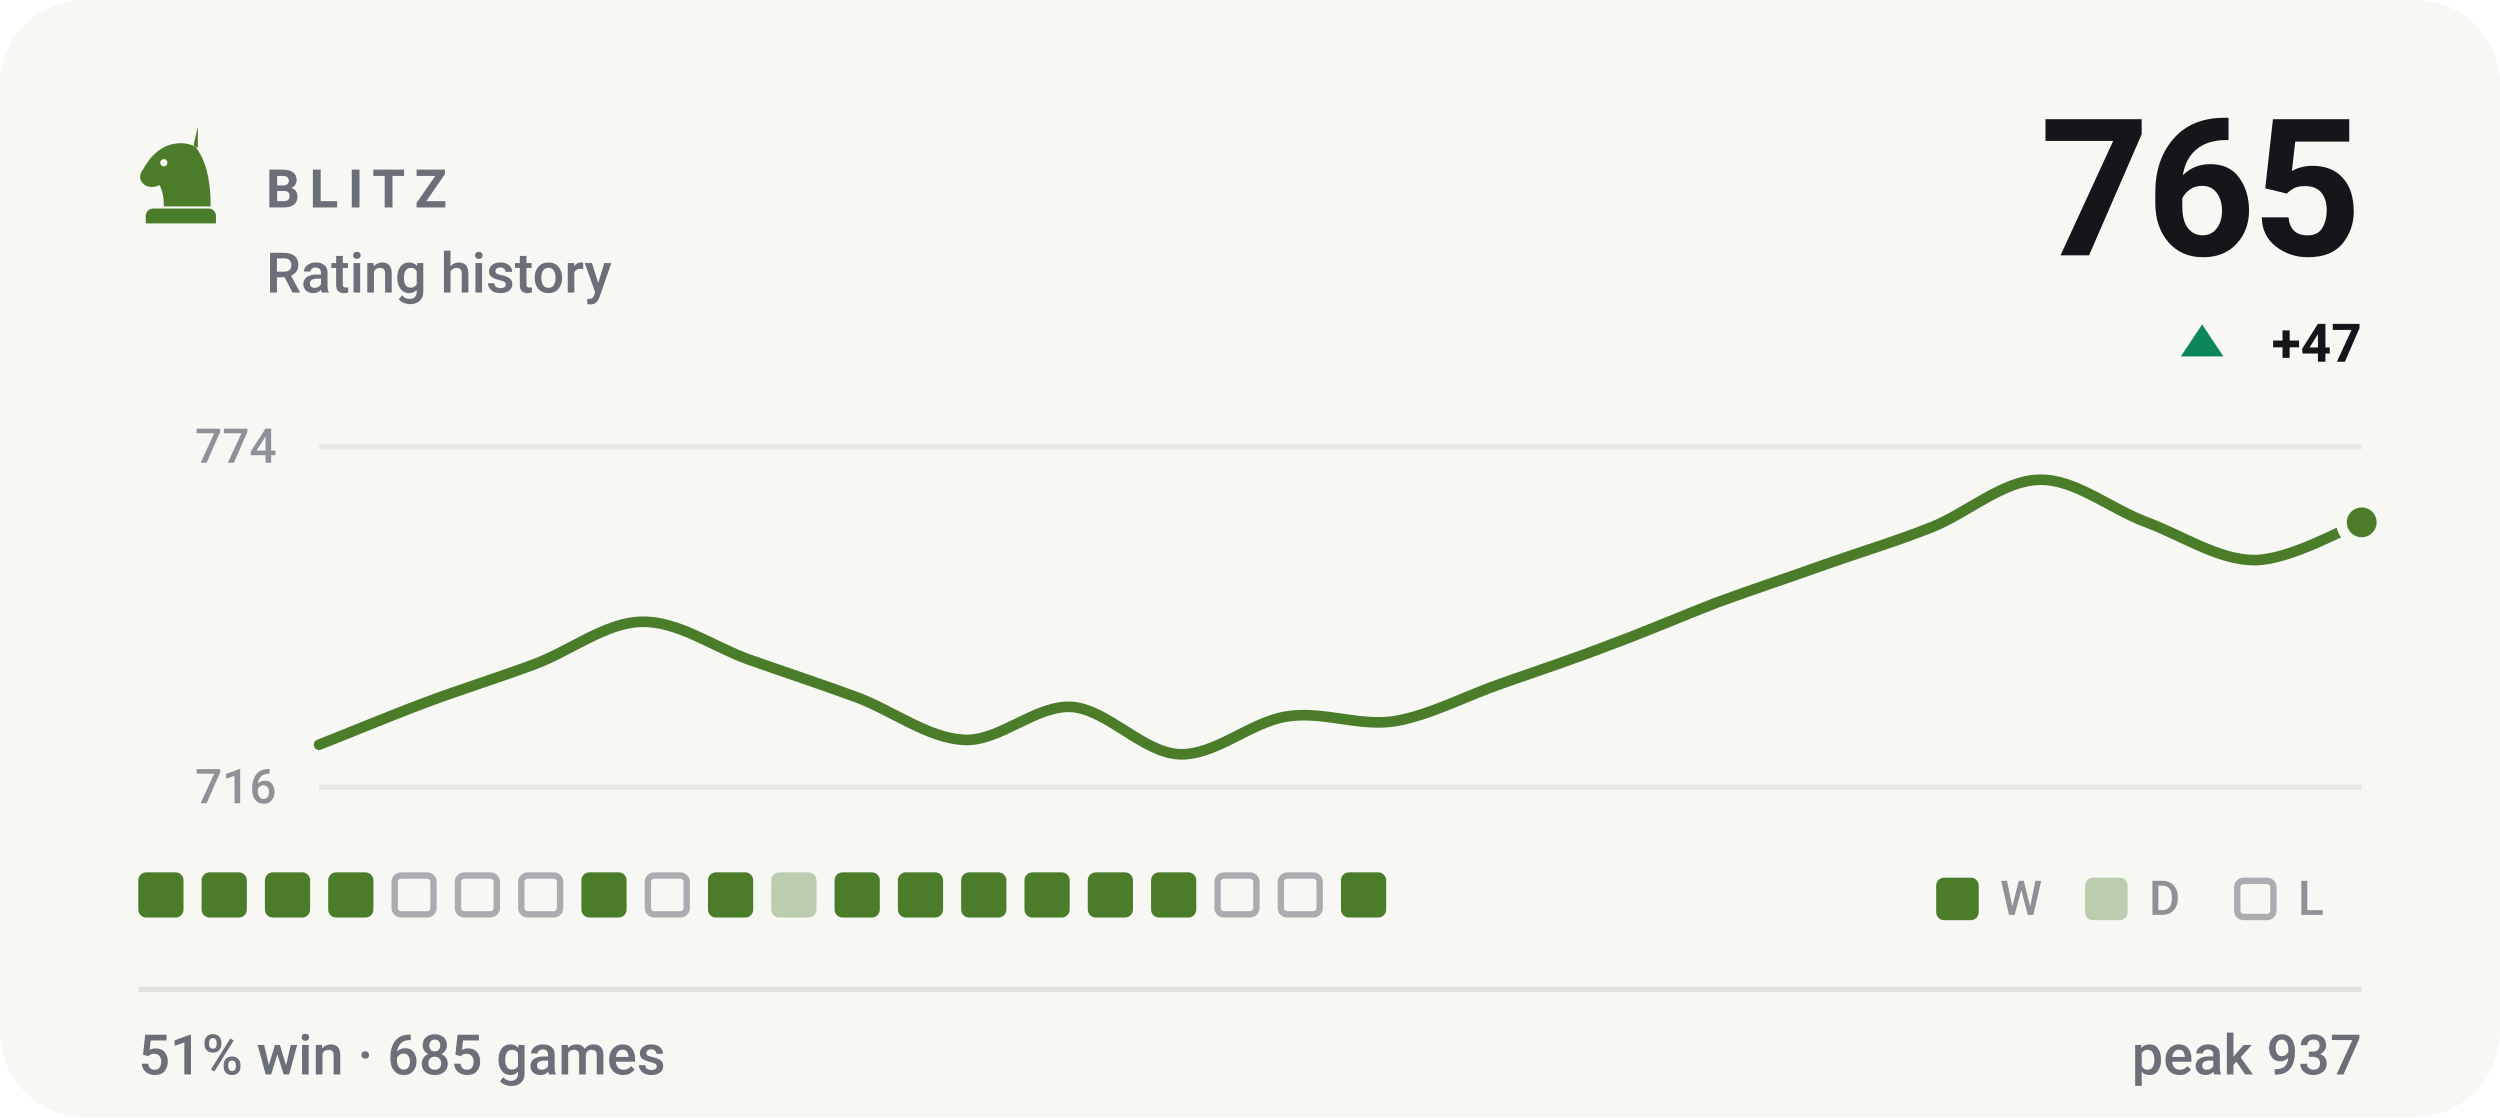
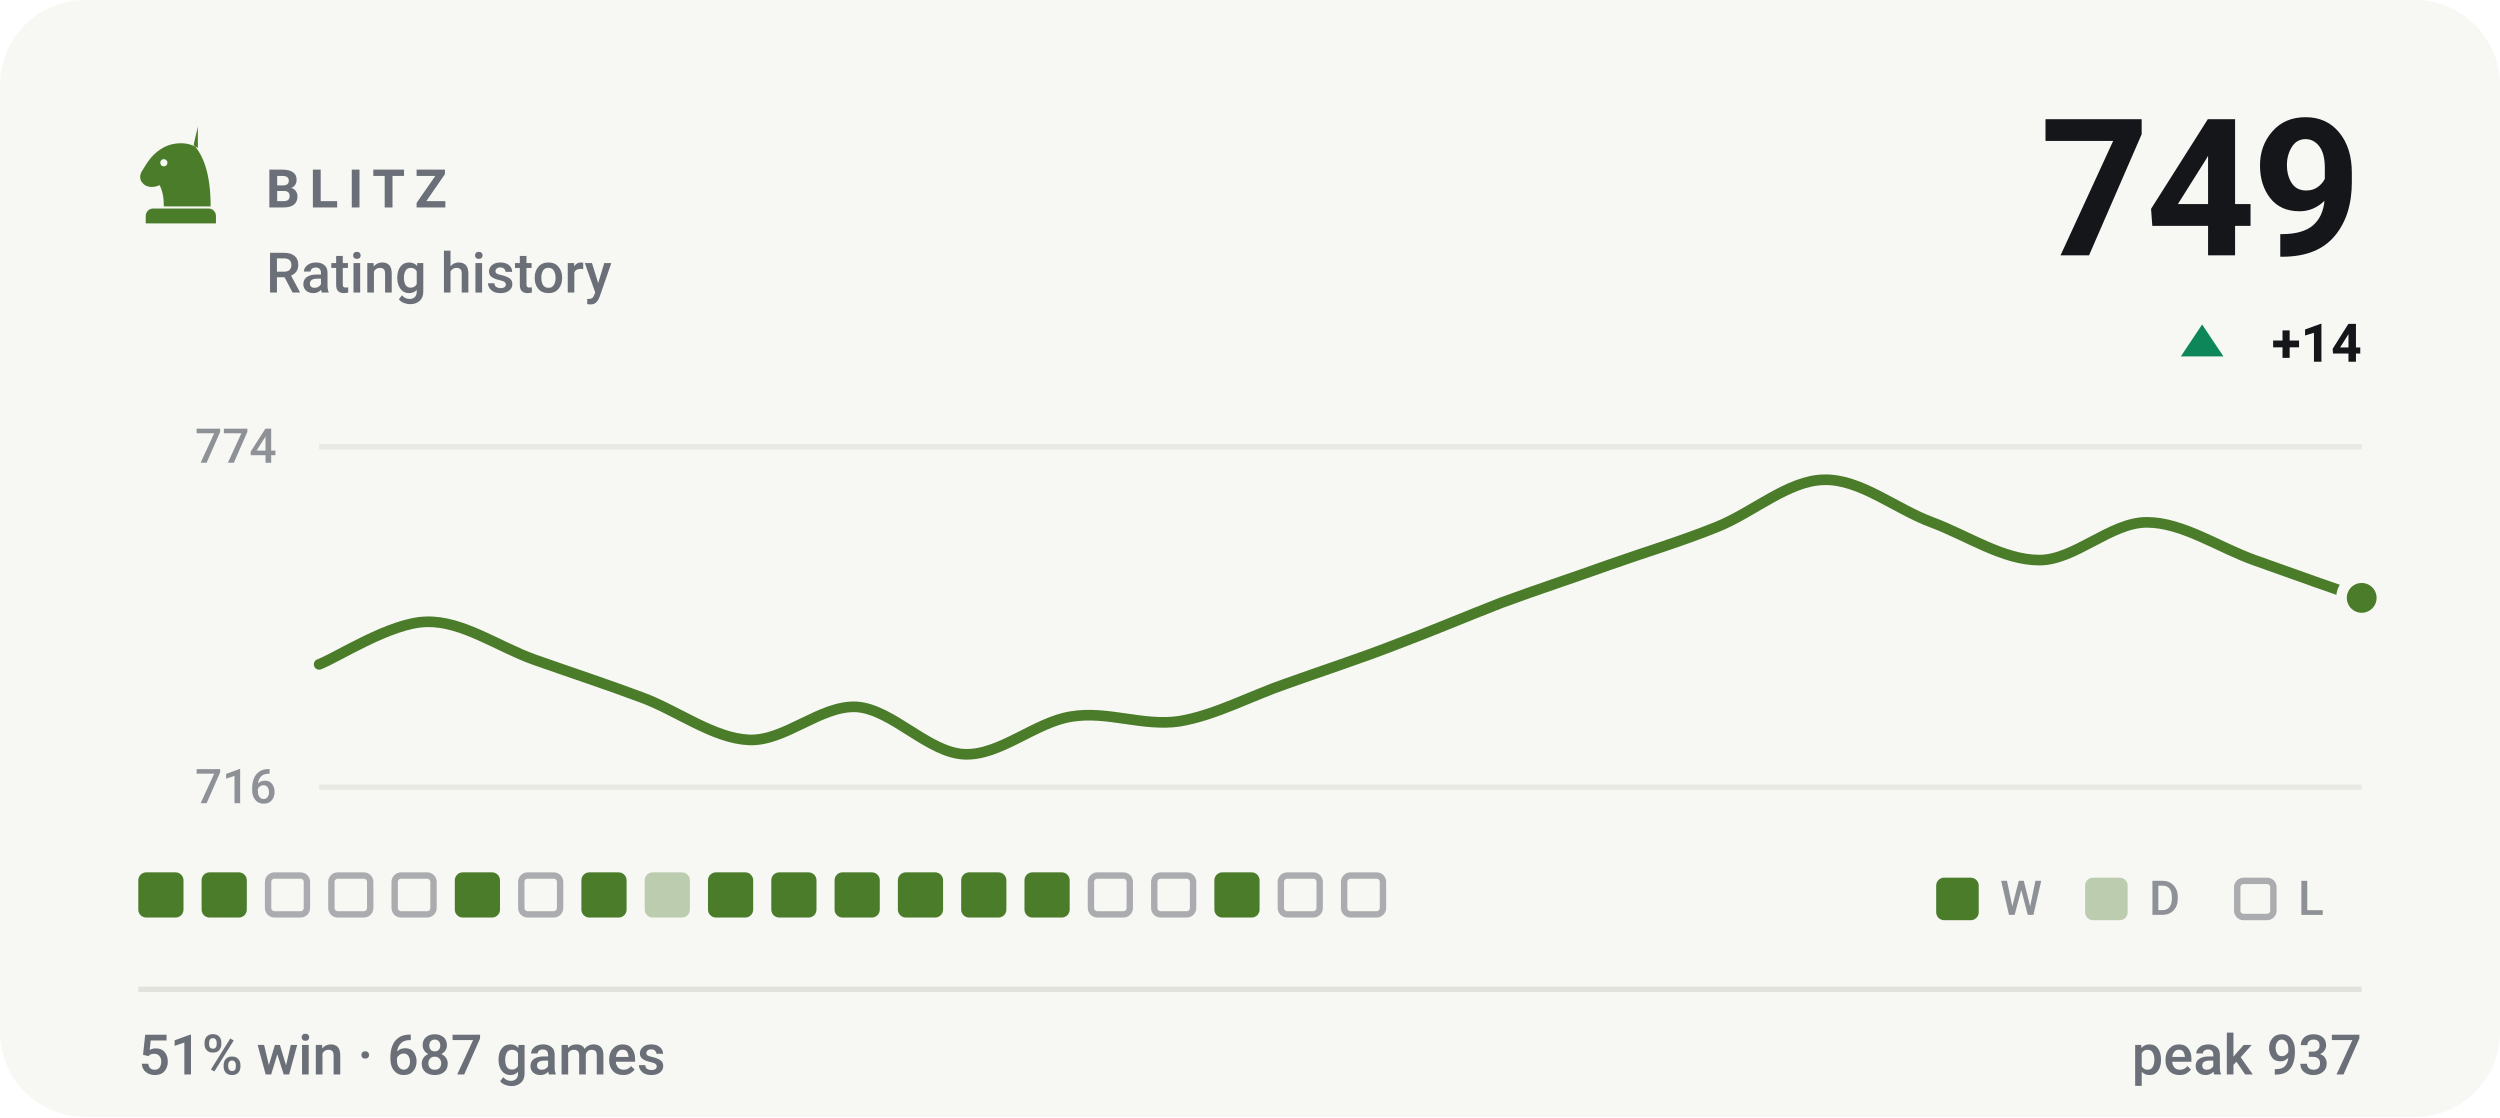
- <svg xmlns="http://www.w3.org/2000/svg" viewBox="0 0 470 210" width="470" height="210" role="img" aria-label="BLITZ rating history, currently 765, 51% win rate over 685 games">
+ <svg xmlns="http://www.w3.org/2000/svg" viewBox="0 0 470 210" width="470" height="210" role="img" aria-label="BLITZ rating history, currently 749, 51% win rate over 687 games">
  <style>svg{font-family:-apple-system,BlinkMacSystemFont,'Segoe UI',Roboto,'Helvetica Neue',Arial,sans-serif}text{fill:#14161a;white-space:pre}.bg{fill:#f7f7f4}.acc{fill:#4a7c2a}.win{fill:#0d8659}.draw{fill:#7c7f85}.loss{fill:#c0332f}.lbl{font-size:10px;font-weight:600;letter-spacing:.18em;fill:#6b7078}.cap{font-size:10.5px;font-weight:500;fill:#6b7078}.num{font-family:-apple-system,BlinkMacSystemFont,'Segoe UI',Roboto,'Helvetica Neue',Arial,sans-serif;font-weight:700;letter-spacing:-.02em}.tick{font-size:9px;font-weight:500;fill:#6b7078;opacity:.75}.dl{font-size:10px;font-weight:600}.rule{stroke:#e2e2dc;stroke-width:1;fill:none}.grid{stroke:#e2e2dc;stroke-width:1;fill:none;opacity:.7}.ln{fill:none;stroke:#4a7c2a;stroke-width:2;stroke-linecap:round;stroke-linejoin:round}.ring{stroke:#f7f7f4;stroke-width:2}.hollow{fill:none;stroke-width:1.5}.sq{fill:#14161a;opacity:.035}</style>
  <rect class="bg" width="470" height="210" rx="16" />
  <g class="acc" transform="translate(24.0,22.8) scale(0.2)">
    <path fill-rule="evenodd" d="M66 5l-4 17c9 10 16 27 16 58H34c0-8-1-14-4-20-6 3-13 2-16-2-3-3-3-8 0-12 3-5 6-10 10-14 6-6 13-10 21-11 7-1 14 0 21 4zM37.4 39a3.4 3.4 0 1 0-6.8 0 3.4 3.4 0 1 0 6.8 0zM24 82h52c3.9 0 7 3.1 7 7v7H17v-7c0-3.9 3.1-7 7-7z" />
  </g>
  <text class="lbl" x="50" y="39">BLITZ</text>
  <text class="cap" x="50" y="55">Rating history</text>
-   <text class="num" x="444" y="48" text-anchor="end" style="font-size:36px">765</text>
+   <text class="num" x="444" y="48" text-anchor="end" style="font-size:36px">749</text>
  <path fill="#0d8659" d="M414 61L418 67H410Z" />
-   <text class="dl" x="444" y="68" text-anchor="end" fill="#0d8659">+47</text>
+   <text class="dl" x="444" y="68" text-anchor="end" fill="#0d8659">+14</text>
  <line class="grid" x1="60" y1="84" x2="444" y2="84" />
  <line class="grid" x1="60" y1="148" x2="444" y2="148" />
  <text class="tick" x="52" y="87" text-anchor="end">774</text>
  <text class="tick" x="52" y="151" text-anchor="end">716</text>
-   <path class="ln" d="M60.0 140.0C63.4 138.7 73.5 134.5 80.2 132.0C86.9 129.5 93.7 127.4 100.4 124.9C107.2 122.4 113.9 117.0 120.6 116.9C127.4 116.7 134.1 121.6 140.8 124.0C147.6 126.4 154.3 128.6 161.1 131.1C167.8 133.6 174.5 138.8 181.3 139.1C188.0 139.4 194.7 132.5 201.5 132.9C208.2 133.4 214.9 141.5 221.7 141.8C228.4 142.1 235.2 135.7 241.9 134.7C248.6 133.6 255.4 136.6 262.1 135.6C268.8 134.5 275.6 130.8 282.3 128.5C289.1 126.1 295.8 123.9 302.5 121.3C309.3 118.8 316.0 115.9 322.7 113.3C329.5 110.8 336.2 108.6 342.9 106.2C349.7 103.8 356.4 101.8 363.2 99.1C369.9 96.4 376.6 90.3 383.4 90.2C390.1 90.0 396.8 95.7 403.6 98.2C410.3 100.7 417.1 105.3 423.8 105.3C430.5 105.3 440.6 99.4 444.0 98.2" />
-   <circle class="acc ring" cx="444.0" cy="98.2" r="3.8" />
+   <path class="ln" d="M60.0 124.9C63.4 123.6 73.5 117.0 80.2 116.9C86.9 116.7 93.7 121.6 100.4 124.0C107.2 126.4 113.9 128.6 120.6 131.1C127.4 133.6 134.1 138.8 140.8 139.1C147.6 139.4 154.3 132.5 161.1 132.9C167.8 133.4 174.5 141.5 181.3 141.8C188.0 142.1 194.7 135.7 201.5 134.7C208.2 133.6 214.9 136.6 221.7 135.6C228.4 134.5 235.2 130.8 241.9 128.5C248.6 126.1 255.4 123.9 262.1 121.3C268.8 118.8 275.6 115.9 282.3 113.3C289.1 110.8 295.8 108.6 302.5 106.2C309.3 103.8 316.0 101.8 322.7 99.1C329.5 96.4 336.2 90.3 342.9 90.2C349.7 90.0 356.4 95.7 363.2 98.2C369.9 100.7 376.6 105.3 383.4 105.3C390.1 105.3 396.8 98.2 403.6 98.2C410.3 98.2 417.1 102.9 423.8 105.3C430.5 107.7 440.6 111.3 444.0 112.4" />
+   <circle class="acc ring" cx="444.0" cy="112.4" r="3.8" />
  <rect x="26.0" y="164" width="8.5" height="8.5" rx="1.5" fill="#4a7c2a" />
  <rect x="37.9" y="164" width="8.5" height="8.5" rx="1.5" fill="#4a7c2a" />
-   <rect x="49.8" y="164" width="8.5" height="8.5" rx="1.5" fill="#4a7c2a" />
-   <rect x="61.7" y="164" width="8.5" height="8.5" rx="1.5" fill="#4a7c2a" />
+   <rect x="50.4" y="164.6" width="7.3" height="7.3" rx="1.2" fill="none" stroke="#6b7078" stroke-width="1.2" opacity=".55" />
+   <rect x="62.3" y="164.6" width="7.3" height="7.3" rx="1.2" fill="none" stroke="#6b7078" stroke-width="1.2" opacity=".55" />
  <rect x="74.2" y="164.6" width="7.3" height="7.3" rx="1.2" fill="none" stroke="#6b7078" stroke-width="1.2" opacity=".55" />
-   <rect x="86.1" y="164.6" width="7.3" height="7.3" rx="1.2" fill="none" stroke="#6b7078" stroke-width="1.2" opacity=".55" />
+   <rect x="85.5" y="164" width="8.5" height="8.5" rx="1.5" fill="#4a7c2a" />
  <rect x="98.0" y="164.6" width="7.3" height="7.3" rx="1.2" fill="none" stroke="#6b7078" stroke-width="1.2" opacity=".55" />
  <rect x="109.3" y="164" width="8.5" height="8.5" rx="1.5" fill="#4a7c2a" />
-   <rect x="121.8" y="164.6" width="7.3" height="7.3" rx="1.2" fill="none" stroke="#6b7078" stroke-width="1.2" opacity=".55" />
+   <rect x="121.2" y="164" width="8.5" height="8.5" rx="1.5" fill="#4a7c2a" opacity=".34" />
  <rect x="133.1" y="164" width="8.5" height="8.5" rx="1.5" fill="#4a7c2a" />
-   <rect x="145.0" y="164" width="8.5" height="8.5" rx="1.5" fill="#4a7c2a" opacity=".34" />
+   <rect x="145.0" y="164" width="8.5" height="8.5" rx="1.5" fill="#4a7c2a" />
  <rect x="156.9" y="164" width="8.5" height="8.5" rx="1.5" fill="#4a7c2a" />
  <rect x="168.8" y="164" width="8.5" height="8.5" rx="1.5" fill="#4a7c2a" />
  <rect x="180.7" y="164" width="8.5" height="8.5" rx="1.5" fill="#4a7c2a" />
  <rect x="192.6" y="164" width="8.5" height="8.5" rx="1.5" fill="#4a7c2a" />
-   <rect x="204.5" y="164" width="8.5" height="8.5" rx="1.5" fill="#4a7c2a" />
-   <rect x="216.4" y="164" width="8.5" height="8.5" rx="1.5" fill="#4a7c2a" />
-   <rect x="228.9" y="164.6" width="7.3" height="7.3" rx="1.2" fill="none" stroke="#6b7078" stroke-width="1.2" opacity=".55" />
+   <rect x="205.1" y="164.6" width="7.3" height="7.3" rx="1.2" fill="none" stroke="#6b7078" stroke-width="1.2" opacity=".55" />
+   <rect x="217.0" y="164.6" width="7.3" height="7.3" rx="1.2" fill="none" stroke="#6b7078" stroke-width="1.2" opacity=".55" />
+   <rect x="228.3" y="164" width="8.5" height="8.5" rx="1.5" fill="#4a7c2a" />
  <rect x="240.8" y="164.6" width="7.3" height="7.3" rx="1.2" fill="none" stroke="#6b7078" stroke-width="1.2" opacity=".55" />
-   <rect x="252.1" y="164" width="8.5" height="8.5" rx="1.5" fill="#4a7c2a" />
+   <rect x="252.7" y="164.6" width="7.3" height="7.3" rx="1.2" fill="none" stroke="#6b7078" stroke-width="1.2" opacity=".55" />
  <rect x="364" y="165" width="8" height="8" rx="1.5" fill="#4a7c2a" />
  <text class="tick" x="376" y="172">W</text>
  <rect x="392" y="165" width="8" height="8" rx="1.5" fill="#4a7c2a" opacity=".34" />
  <text class="tick" x="404" y="172">D</text>
  <rect x="420.6" y="165.6" width="6.8" height="6.8" rx="1.2" fill="none" stroke="#6b7078" stroke-width="1.2" opacity=".55" />
  <text class="tick" x="432" y="172">L</text>
  <line class="rule" x1="26" y1="186" x2="444" y2="186" />
-   <text class="cap" x="26" y="202">51% win · 685 games</text>
+   <text class="cap" x="26" y="202">51% win · 687 games</text>
  <text class="cap" x="444" y="202" text-anchor="end">peak 937</text>
</svg>
